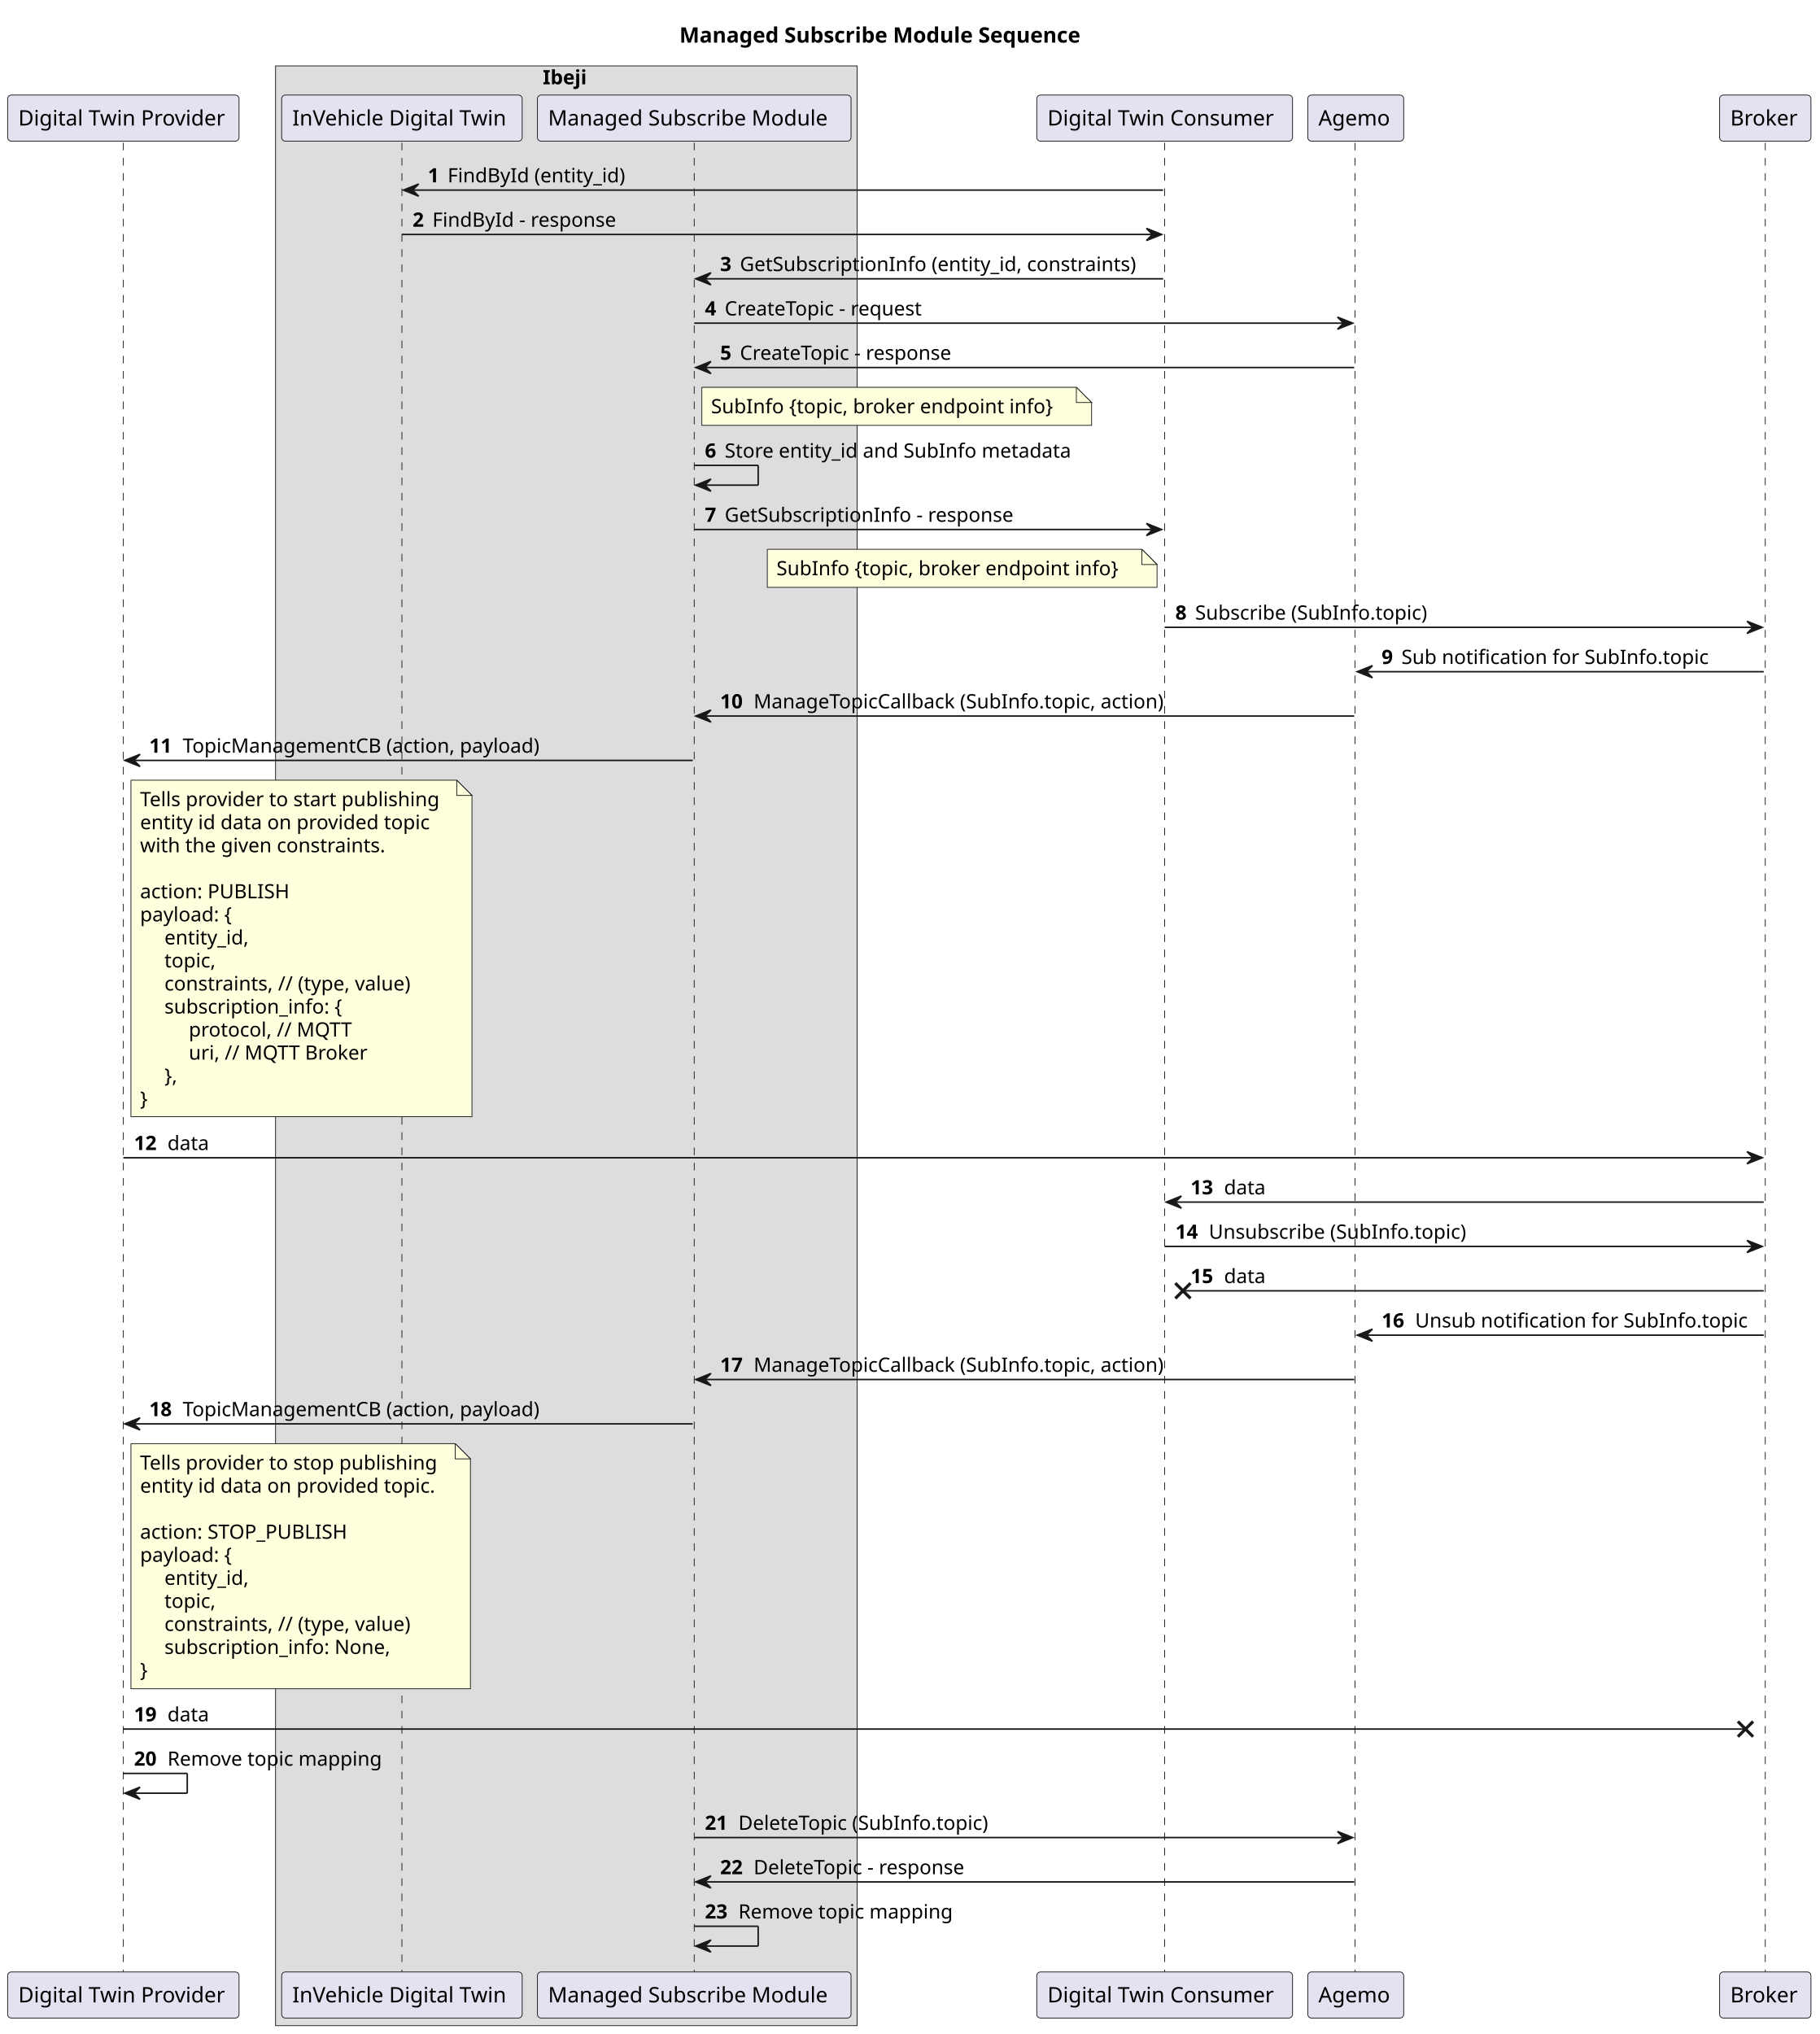
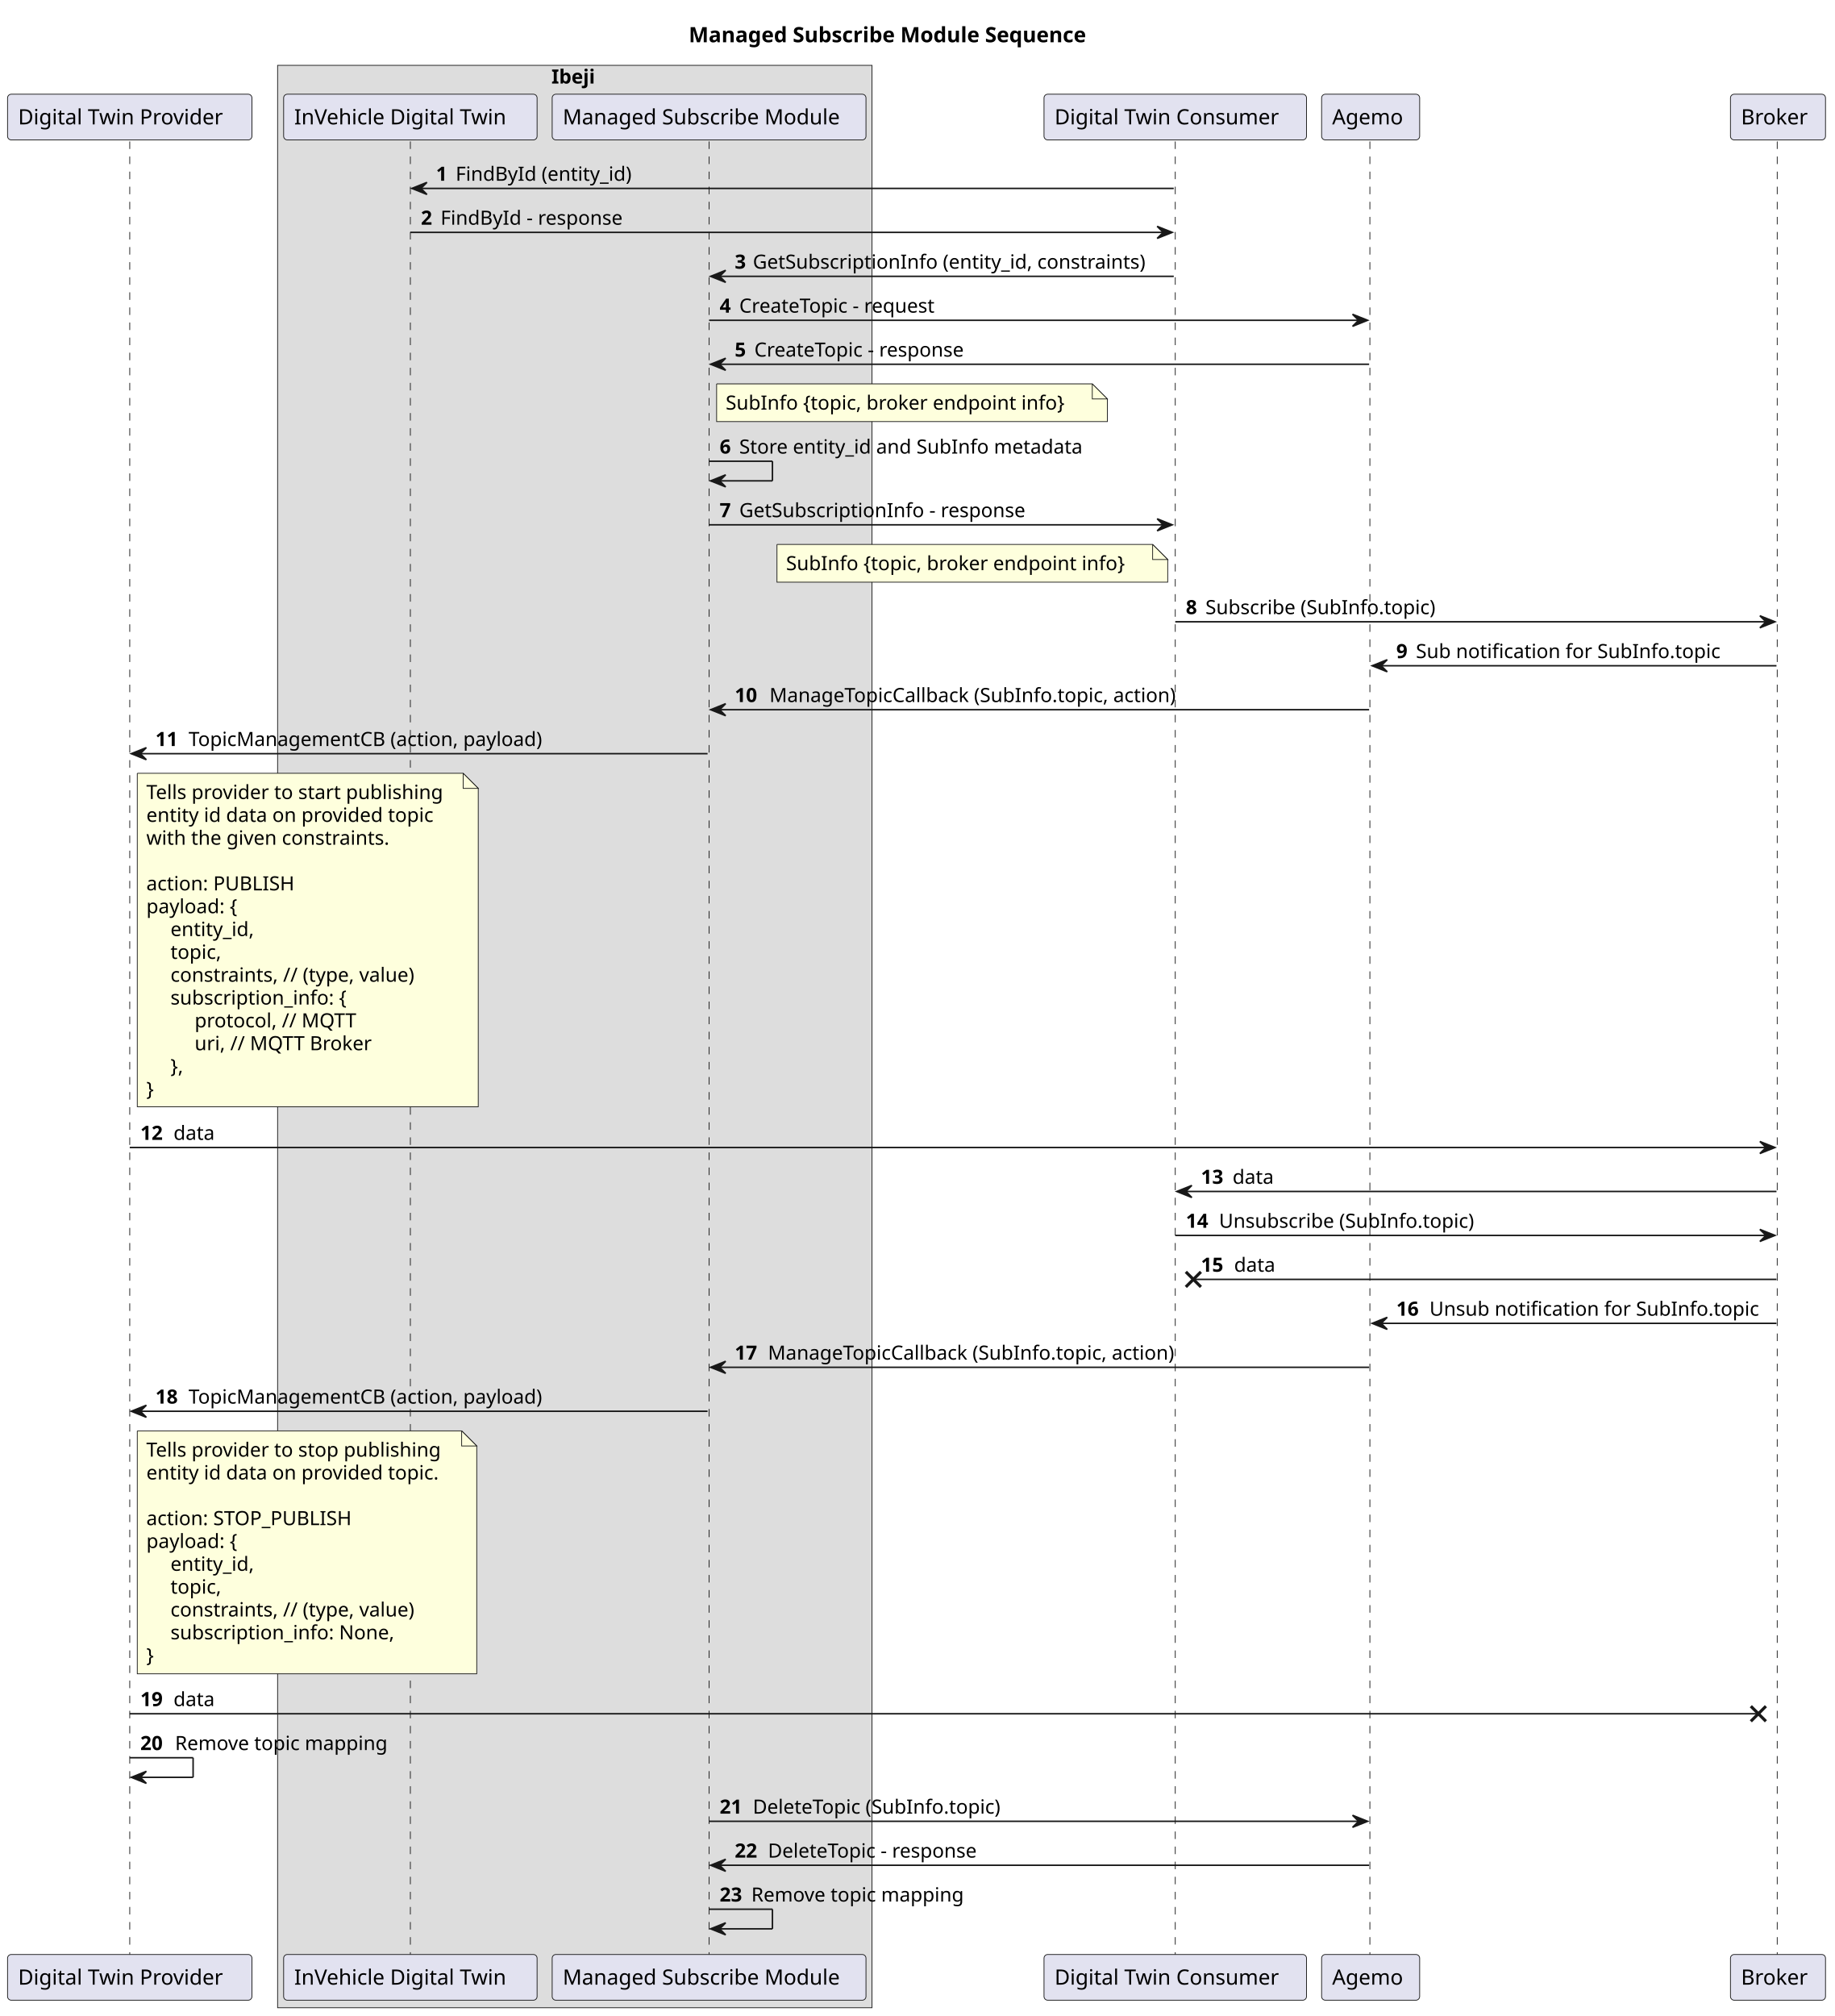
- <svg xmlns="http://www.w3.org/2000/svg" contentStyleType="text/css" height="1336px" preserveAspectRatio="none" style="width:1195px;height:1336px;background:#FFFFFF;" version="1.1" viewBox="0 0 1195 1336" width="1195px" zoomAndPan="magnify">
+ <svg xmlns="http://www.w3.org/2000/svg" contentStyleType="text/css" height="1336px" preserveAspectRatio="none" style="width:1216px;height:1336px;background:#FFFFFF;" version="1.1" viewBox="0 0 1216 1336" width="1216px" zoomAndPan="magnify">
  <defs />
  <g>
-     <rect fill="none" height="26.297" id="_title" style="stroke:none;stroke-width:1.0;" width="311" x="441.25" y="10" />
-     <text fill="#000000" font-family="sans-serif" font-size="14" font-weight="bold" lengthAdjust="spacing" textLength="301" x="446.25" y="27.995">Managed Subscribe Module Sequence</text>
-     <rect fill="#DDDDDD" height="1287.234" style="stroke:#181818;stroke-width:0.5;" width="382" x="181" y="43.297" />
-     <text fill="#000000" font-family="sans-serif" font-size="13" font-weight="bold" lengthAdjust="spacing" textLength="31" x="356.5" y="55.364">Ibeji</text>
-     <line style="stroke:#181818;stroke-width:0.5;stroke-dasharray:5.0,5.0;" x1="81" x2="81" y1="93.727" y2="1296.234" />
-     <line style="stroke:#181818;stroke-width:0.5;stroke-dasharray:5.0,5.0;" x1="264" x2="264" y1="93.727" y2="1296.234" />
-     <line style="stroke:#181818;stroke-width:0.5;stroke-dasharray:5.0,5.0;" x1="456" x2="456" y1="93.727" y2="1296.234" />
-     <line style="stroke:#181818;stroke-width:0.5;stroke-dasharray:5.0,5.0;" x1="765" x2="765" y1="93.727" y2="1296.234" />
-     <line style="stroke:#181818;stroke-width:0.5;stroke-dasharray:5.0,5.0;" x1="890" x2="890" y1="93.727" y2="1296.234" />
-     <line style="stroke:#181818;stroke-width:0.5;stroke-dasharray:5.0,5.0;" x1="1159.5" x2="1159.5" y1="93.727" y2="1296.234" />
-     <rect fill="#E2E2F0" height="30.297" rx="2.5" ry="2.5" style="stroke:#181818;stroke-width:0.5;" width="152" x="5" y="62.43" />
-     <text fill="#000000" font-family="sans-serif" font-size="14" lengthAdjust="spacing" textLength="138" x="12" y="82.425">Digital Twin Provider</text>
-     <rect fill="#E2E2F0" height="30.297" rx="2.5" ry="2.5" style="stroke:#181818;stroke-width:0.5;" width="152" x="5" y="1295.234" />
-     <text fill="#000000" font-family="sans-serif" font-size="14" lengthAdjust="spacing" textLength="138" x="12" y="1315.229">Digital Twin Provider</text>
-     <rect fill="#E2E2F0" height="30.297" rx="2.5" ry="2.5" style="stroke:#181818;stroke-width:0.5;" width="158" x="185" y="62.43" />
-     <text fill="#000000" font-family="sans-serif" font-size="14" lengthAdjust="spacing" textLength="144" x="192" y="82.425">InVehicle Digital Twin</text>
-     <rect fill="#E2E2F0" height="30.297" rx="2.5" ry="2.5" style="stroke:#181818;stroke-width:0.5;" width="158" x="185" y="1295.234" />
-     <text fill="#000000" font-family="sans-serif" font-size="14" lengthAdjust="spacing" textLength="144" x="192" y="1315.229">InVehicle Digital Twin</text>
-     <rect fill="#E2E2F0" height="30.297" rx="2.5" ry="2.5" style="stroke:#181818;stroke-width:0.5;" width="206" x="353" y="62.43" />
-     <text fill="#000000" font-family="sans-serif" font-size="14" lengthAdjust="spacing" textLength="192" x="360" y="82.425">Managed Subscribe Module</text>
-     <rect fill="#E2E2F0" height="30.297" rx="2.5" ry="2.5" style="stroke:#181818;stroke-width:0.5;" width="206" x="353" y="1295.234" />
-     <text fill="#000000" font-family="sans-serif" font-size="14" lengthAdjust="spacing" textLength="192" x="360" y="1315.229">Managed Subscribe Module</text>
-     <rect fill="#E2E2F0" height="30.297" rx="2.5" ry="2.5" style="stroke:#181818;stroke-width:0.5;" width="168" x="681" y="62.43" />
-     <text fill="#000000" font-family="sans-serif" font-size="14" lengthAdjust="spacing" textLength="154" x="688" y="82.425">Digital Twin Consumer</text>
-     <rect fill="#E2E2F0" height="30.297" rx="2.5" ry="2.5" style="stroke:#181818;stroke-width:0.5;" width="168" x="681" y="1295.234" />
-     <text fill="#000000" font-family="sans-serif" font-size="14" lengthAdjust="spacing" textLength="154" x="688" y="1315.229">Digital Twin Consumer</text>
-     <rect fill="#E2E2F0" height="30.297" rx="2.5" ry="2.5" style="stroke:#181818;stroke-width:0.5;" width="63" x="859" y="62.43" />
-     <text fill="#000000" font-family="sans-serif" font-size="14" lengthAdjust="spacing" textLength="49" x="866" y="82.425">Agemo</text>
-     <rect fill="#E2E2F0" height="30.297" rx="2.5" ry="2.5" style="stroke:#181818;stroke-width:0.5;" width="63" x="859" y="1295.234" />
-     <text fill="#000000" font-family="sans-serif" font-size="14" lengthAdjust="spacing" textLength="49" x="866" y="1315.229">Agemo</text>
-     <rect fill="#E2E2F0" height="30.297" rx="2.5" ry="2.5" style="stroke:#181818;stroke-width:0.5;" width="60" x="1129.5" y="62.43" />
-     <text fill="#000000" font-family="sans-serif" font-size="14" lengthAdjust="spacing" textLength="46" x="1136.5" y="82.425">Broker</text>
-     <rect fill="#E2E2F0" height="30.297" rx="2.5" ry="2.5" style="stroke:#181818;stroke-width:0.5;" width="60" x="1129.5" y="1295.234" />
-     <text fill="#000000" font-family="sans-serif" font-size="14" lengthAdjust="spacing" textLength="46" x="1136.5" y="1315.229">Broker</text>
-     <polygon fill="#181818" points="275,120.859,265,124.859,275,128.859,271,124.859" style="stroke:#181818;stroke-width:1.0;" />
-     <line style="stroke:#181818;stroke-width:1.0;" x1="269" x2="764" y1="124.859" y2="124.859" />
-     <text fill="#000000" font-family="sans-serif" font-size="13" font-weight="bold" lengthAdjust="spacing" textLength="9" x="281" y="119.793">1</text>
-     <text fill="#000000" font-family="sans-serif" font-size="13" lengthAdjust="spacing" textLength="121" x="294" y="119.793">FindById (entity_id)</text>
-     <polygon fill="#181818" points="753,149.992,763,153.992,753,157.992,757,153.992" style="stroke:#181818;stroke-width:1.0;" />
-     <line style="stroke:#181818;stroke-width:1.0;" x1="264" x2="759" y1="153.992" y2="153.992" />
-     <text fill="#000000" font-family="sans-serif" font-size="13" font-weight="bold" lengthAdjust="spacing" textLength="9" x="271" y="148.926">2</text>
-     <text fill="#000000" font-family="sans-serif" font-size="13" lengthAdjust="spacing" textLength="125" x="284" y="148.926">FindById - response</text>
-     <polygon fill="#181818" points="467,179.125,457,183.125,467,187.125,463,183.125" style="stroke:#181818;stroke-width:1.0;" />
-     <line style="stroke:#181818;stroke-width:1.0;" x1="461" x2="764" y1="183.125" y2="183.125" />
-     <text fill="#000000" font-family="sans-serif" font-size="13" font-weight="bold" lengthAdjust="spacing" textLength="9" x="473" y="178.059">3</text>
-     <text fill="#000000" font-family="sans-serif" font-size="13" lengthAdjust="spacing" textLength="272" x="486" y="178.059">GetSubscriptionInfo (entity_id, constraints)</text>
-     <polygon fill="#181818" points="878.5,208.258,888.5,212.258,878.5,216.258,882.5,212.258" style="stroke:#181818;stroke-width:1.0;" />
-     <line style="stroke:#181818;stroke-width:1.0;" x1="456" x2="884.5" y1="212.258" y2="212.258" />
-     <text fill="#000000" font-family="sans-serif" font-size="13" font-weight="bold" lengthAdjust="spacing" textLength="9" x="463" y="207.192">4</text>
-     <text fill="#000000" font-family="sans-serif" font-size="13" lengthAdjust="spacing" textLength="138" x="476" y="207.192">CreateTopic - request</text>
-     <polygon fill="#181818" points="467,237.391,457,241.391,467,245.391,463,241.391" style="stroke:#181818;stroke-width:1.0;" />
-     <line style="stroke:#181818;stroke-width:1.0;" x1="461" x2="889.5" y1="241.391" y2="241.391" />
-     <text fill="#000000" font-family="sans-serif" font-size="13" font-weight="bold" lengthAdjust="spacing" textLength="9" x="473" y="236.325">5</text>
-     <text fill="#000000" font-family="sans-serif" font-size="13" lengthAdjust="spacing" textLength="148" x="486" y="236.325">CreateTopic - response</text>
-     <path d="M461,254.391 L461,279.391 L717,279.391 L717,264.391 L707,254.391 L461,254.391 " fill="#FEFFDD" style="stroke:#181818;stroke-width:0.5;" />
-     <path d="M707,254.391 L707,264.391 L717,264.391 L707,254.391 " fill="#FEFFDD" style="stroke:#181818;stroke-width:0.5;" />
-     <text fill="#000000" font-family="sans-serif" font-size="13" lengthAdjust="spacing" textLength="235" x="467" y="271.457">SubInfo {topic, broker endpoint info}</text>
-     <line style="stroke:#181818;stroke-width:1.0;" x1="456" x2="498" y1="305.656" y2="305.656" />
-     <line style="stroke:#181818;stroke-width:1.0;" x1="498" x2="498" y1="305.656" y2="318.656" />
-     <line style="stroke:#181818;stroke-width:1.0;" x1="457" x2="498" y1="318.656" y2="318.656" />
-     <polygon fill="#181818" points="467,314.656,457,318.656,467,322.656,463,318.656" style="stroke:#181818;stroke-width:1.0;" />
-     <text fill="#000000" font-family="sans-serif" font-size="13" font-weight="bold" lengthAdjust="spacing" textLength="9" x="463" y="300.59">6</text>
-     <text fill="#000000" font-family="sans-serif" font-size="13" lengthAdjust="spacing" textLength="240" x="476" y="300.59">Store entity_id and SubInfo metadata</text>
-     <polygon fill="#181818" points="753,343.789,763,347.789,753,351.789,757,347.789" style="stroke:#181818;stroke-width:1.0;" />
-     <line style="stroke:#181818;stroke-width:1.0;" x1="456" x2="759" y1="347.789" y2="347.789" />
-     <text fill="#000000" font-family="sans-serif" font-size="13" font-weight="bold" lengthAdjust="spacing" textLength="9" x="463" y="342.723">7</text>
-     <text fill="#000000" font-family="sans-serif" font-size="13" lengthAdjust="spacing" textLength="197" x="476" y="342.723">GetSubscriptionInfo - response</text>
-     <path d="M504,360.789 L504,385.789 L760,385.789 L760,370.789 L750,360.789 L504,360.789 " fill="#FEFFDD" style="stroke:#181818;stroke-width:0.5;" />
-     <path d="M750,360.789 L750,370.789 L760,370.789 L750,360.789 " fill="#FEFFDD" style="stroke:#181818;stroke-width:0.5;" />
-     <text fill="#000000" font-family="sans-serif" font-size="13" lengthAdjust="spacing" textLength="235" x="510" y="377.856">SubInfo {topic, broker endpoint info}</text>
-     <polygon fill="#181818" points="1147.5,408.055,1157.5,412.055,1147.5,416.055,1151.5,412.055" style="stroke:#181818;stroke-width:1.0;" />
-     <line style="stroke:#181818;stroke-width:1.0;" x1="765" x2="1153.5" y1="412.055" y2="412.055" />
-     <text fill="#000000" font-family="sans-serif" font-size="13" font-weight="bold" lengthAdjust="spacing" textLength="9" x="772" y="406.989">8</text>
-     <text fill="#000000" font-family="sans-serif" font-size="13" lengthAdjust="spacing" textLength="160" x="785" y="406.989">Subscribe (SubInfo.topic)</text>
-     <polygon fill="#181818" points="901.5,437.188,891.5,441.188,901.5,445.188,897.5,441.188" style="stroke:#181818;stroke-width:1.0;" />
-     <line style="stroke:#181818;stroke-width:1.0;" x1="895.5" x2="1158.5" y1="441.188" y2="441.188" />
-     <text fill="#000000" font-family="sans-serif" font-size="13" font-weight="bold" lengthAdjust="spacing" textLength="9" x="907.5" y="436.122">9</text>
-     <text fill="#000000" font-family="sans-serif" font-size="13" lengthAdjust="spacing" textLength="207" x="920.5" y="436.122">Sub notification for SubInfo.topic</text>
-     <polygon fill="#181818" points="467,466.32,457,470.32,467,474.32,463,470.32" style="stroke:#181818;stroke-width:1.0;" />
-     <line style="stroke:#181818;stroke-width:1.0;" x1="461" x2="889.5" y1="470.32" y2="470.32" />
-     <text fill="#000000" font-family="sans-serif" font-size="13" font-weight="bold" lengthAdjust="spacing" textLength="18" x="473" y="465.254">10</text>
-     <text fill="#000000" font-family="sans-serif" font-size="13" lengthAdjust="spacing" textLength="281" x="495" y="465.254">ManageTopicCallback (SubInfo.topic, action)</text>
-     <polygon fill="#181818" points="92,495.453,82,499.453,92,503.453,88,499.453" style="stroke:#181818;stroke-width:1.0;" />
-     <line style="stroke:#181818;stroke-width:1.0;" x1="86" x2="455" y1="499.453" y2="499.453" />
-     <text fill="#000000" font-family="sans-serif" font-size="13" font-weight="bold" lengthAdjust="spacing" textLength="18" x="98" y="494.387">11</text>
-     <text fill="#000000" font-family="sans-serif" font-size="13" lengthAdjust="spacing" textLength="247" x="120" y="494.387">TopicManagementCB (action, payload)</text>
-     <path d="M86,512.453 L86,733.453 L310,733.453 L310,522.453 L300,512.453 L86,512.453 " fill="#FEFFDD" style="stroke:#181818;stroke-width:0.5;" />
-     <path d="M300,512.453 L300,522.453 L310,522.453 L300,512.453 " fill="#FEFFDD" style="stroke:#181818;stroke-width:0.5;" />
-     <text fill="#000000" font-family="sans-serif" font-size="13" lengthAdjust="spacing" textLength="203" x="92" y="529.52">Tells provider to start publishing</text>
-     <text fill="#000000" font-family="sans-serif" font-size="13" lengthAdjust="spacing" textLength="198" x="92" y="544.653">entity id data on provided topic</text>
-     <text fill="#000000" font-family="sans-serif" font-size="13" lengthAdjust="spacing" textLength="167" x="92" y="559.786">with the given constraints.</text>
-     <text fill="#000000" font-family="sans-serif" font-size="13" lengthAdjust="spacing" textLength="4" x="92" y="574.918"> </text>
-     <text fill="#000000" font-family="sans-serif" font-size="13" lengthAdjust="spacing" textLength="103" x="92" y="590.051">action: PUBLISH</text>
-     <text fill="#000000" font-family="sans-serif" font-size="13" lengthAdjust="spacing" textLength="66" x="92" y="605.184">payload: {</text>
-     <text fill="#000000" font-family="sans-serif" font-size="13" lengthAdjust="spacing" textLength="58" x="108" y="620.317">entity_id,</text>
-     <text fill="#000000" font-family="sans-serif" font-size="13" lengthAdjust="spacing" textLength="35" x="108" y="635.45">topic,</text>
-     <text fill="#000000" font-family="sans-serif" font-size="13" lengthAdjust="spacing" textLength="171" x="108" y="650.582">constraints, // (type, value)</text>
-     <text fill="#000000" font-family="sans-serif" font-size="13" lengthAdjust="spacing" textLength="123" x="108" y="665.715">subscription_info: {</text>
-     <text fill="#000000" font-family="sans-serif" font-size="13" lengthAdjust="spacing" textLength="107" x="124" y="680.848">protocol, // MQTT</text>
-     <text fill="#000000" font-family="sans-serif" font-size="13" lengthAdjust="spacing" textLength="117" x="124" y="695.981">uri, // MQTT Broker</text>
-     <text fill="#000000" font-family="sans-serif" font-size="13" lengthAdjust="spacing" textLength="12" x="108" y="711.114">},</text>
-     <text fill="#000000" font-family="sans-serif" font-size="13" lengthAdjust="spacing" textLength="8" x="92" y="726.247">}</text>
-     <polygon fill="#181818" points="1147.5,756.445,1157.5,760.445,1147.5,764.445,1151.5,760.445" style="stroke:#181818;stroke-width:1.0;" />
-     <line style="stroke:#181818;stroke-width:1.0;" x1="81" x2="1153.5" y1="760.445" y2="760.445" />
-     <text fill="#000000" font-family="sans-serif" font-size="13" font-weight="bold" lengthAdjust="spacing" textLength="18" x="88" y="755.379">12</text>
-     <text fill="#000000" font-family="sans-serif" font-size="13" lengthAdjust="spacing" textLength="29" x="110" y="755.379">data</text>
-     <polygon fill="#181818" points="776,785.578,766,789.578,776,793.578,772,789.578" style="stroke:#181818;stroke-width:1.0;" />
-     <line style="stroke:#181818;stroke-width:1.0;" x1="770" x2="1158.5" y1="789.578" y2="789.578" />
-     <text fill="#000000" font-family="sans-serif" font-size="13" font-weight="bold" lengthAdjust="spacing" textLength="18" x="782" y="784.512">13</text>
-     <text fill="#000000" font-family="sans-serif" font-size="13" lengthAdjust="spacing" textLength="29" x="804" y="784.512">data</text>
-     <polygon fill="#181818" points="1147.5,814.711,1157.5,818.711,1147.5,822.711,1151.5,818.711" style="stroke:#181818;stroke-width:1.0;" />
-     <line style="stroke:#181818;stroke-width:1.0;" x1="765" x2="1153.5" y1="818.711" y2="818.711" />
-     <text fill="#000000" font-family="sans-serif" font-size="13" font-weight="bold" lengthAdjust="spacing" textLength="18" x="772" y="813.645">14</text>
-     <text fill="#000000" font-family="sans-serif" font-size="13" lengthAdjust="spacing" textLength="176" x="794" y="813.645">Unsubscribe (SubInfo.topic)</text>
-     <line style="stroke:#181818;stroke-width:2.0;" x1="772" x2="782" y1="842.844" y2="852.844" />
-     <line style="stroke:#181818;stroke-width:2.0;" x1="772" x2="782" y1="852.844" y2="842.844" />
-     <line style="stroke:#181818;stroke-width:1.0;" x1="777" x2="1158.5" y1="847.844" y2="847.844" />
-     <text fill="#000000" font-family="sans-serif" font-size="13" font-weight="bold" lengthAdjust="spacing" textLength="18" x="782" y="842.778">15</text>
-     <text fill="#000000" font-family="sans-serif" font-size="13" lengthAdjust="spacing" textLength="29" x="804" y="842.778">data</text>
-     <polygon fill="#181818" points="901.5,872.977,891.5,876.977,901.5,880.977,897.5,876.977" style="stroke:#181818;stroke-width:1.0;" />
-     <line style="stroke:#181818;stroke-width:1.0;" x1="895.5" x2="1158.5" y1="876.977" y2="876.977" />
-     <text fill="#000000" font-family="sans-serif" font-size="13" font-weight="bold" lengthAdjust="spacing" textLength="18" x="907.5" y="871.911">16</text>
-     <text fill="#000000" font-family="sans-serif" font-size="13" lengthAdjust="spacing" textLength="223" x="929.5" y="871.911">Unsub notification for SubInfo.topic</text>
-     <polygon fill="#181818" points="467,902.109,457,906.109,467,910.109,463,906.109" style="stroke:#181818;stroke-width:1.0;" />
-     <line style="stroke:#181818;stroke-width:1.0;" x1="461" x2="889.5" y1="906.109" y2="906.109" />
-     <text fill="#000000" font-family="sans-serif" font-size="13" font-weight="bold" lengthAdjust="spacing" textLength="18" x="473" y="901.043">17</text>
-     <text fill="#000000" font-family="sans-serif" font-size="13" lengthAdjust="spacing" textLength="281" x="495" y="901.043">ManageTopicCallback (SubInfo.topic, action)</text>
-     <polygon fill="#181818" points="92,931.242,82,935.242,92,939.242,88,935.242" style="stroke:#181818;stroke-width:1.0;" />
-     <line style="stroke:#181818;stroke-width:1.0;" x1="86" x2="455" y1="935.242" y2="935.242" />
-     <text fill="#000000" font-family="sans-serif" font-size="13" font-weight="bold" lengthAdjust="spacing" textLength="18" x="98" y="930.176">18</text>
-     <text fill="#000000" font-family="sans-serif" font-size="13" lengthAdjust="spacing" textLength="247" x="120" y="930.176">TopicManagementCB (action, payload)</text>
-     <path d="M86,948.242 L86,1109.242 L309,1109.242 L309,958.242 L299,948.242 L86,948.242 " fill="#FEFFDD" style="stroke:#181818;stroke-width:0.5;" />
-     <path d="M299,948.242 L299,958.242 L309,958.242 L299,948.242 " fill="#FEFFDD" style="stroke:#181818;stroke-width:0.5;" />
-     <text fill="#000000" font-family="sans-serif" font-size="13" lengthAdjust="spacing" textLength="201" x="92" y="965.309">Tells provider to stop publishing</text>
-     <text fill="#000000" font-family="sans-serif" font-size="13" lengthAdjust="spacing" textLength="202" x="92" y="980.442">entity id data on provided topic.</text>
-     <text fill="#000000" font-family="sans-serif" font-size="13" lengthAdjust="spacing" textLength="4" x="92" y="995.575"> </text>
-     <text fill="#000000" font-family="sans-serif" font-size="13" lengthAdjust="spacing" textLength="144" x="92" y="1010.707">action: STOP_PUBLISH</text>
-     <text fill="#000000" font-family="sans-serif" font-size="13" lengthAdjust="spacing" textLength="66" x="92" y="1025.84">payload: {</text>
-     <text fill="#000000" font-family="sans-serif" font-size="13" lengthAdjust="spacing" textLength="58" x="108" y="1040.973">entity_id,</text>
-     <text fill="#000000" font-family="sans-serif" font-size="13" lengthAdjust="spacing" textLength="35" x="108" y="1056.106">topic,</text>
-     <text fill="#000000" font-family="sans-serif" font-size="13" lengthAdjust="spacing" textLength="171" x="108" y="1071.239">constraints, // (type, value)</text>
-     <text fill="#000000" font-family="sans-serif" font-size="13" lengthAdjust="spacing" textLength="153" x="108" y="1086.372">subscription_info: None,</text>
-     <text fill="#000000" font-family="sans-serif" font-size="13" lengthAdjust="spacing" textLength="8" x="92" y="1101.504">}</text>
-     <line style="stroke:#181818;stroke-width:2.0;" x1="1141.5" x2="1151.5" y1="1130.703" y2="1140.703" />
-     <line style="stroke:#181818;stroke-width:2.0;" x1="1141.5" x2="1151.5" y1="1140.703" y2="1130.703" />
-     <line style="stroke:#181818;stroke-width:1.0;" x1="81" x2="1146.5" y1="1135.703" y2="1135.703" />
-     <text fill="#000000" font-family="sans-serif" font-size="13" font-weight="bold" lengthAdjust="spacing" textLength="18" x="88" y="1130.637">19</text>
-     <text fill="#000000" font-family="sans-serif" font-size="13" lengthAdjust="spacing" textLength="29" x="110" y="1130.637">data</text>
-     <line style="stroke:#181818;stroke-width:1.0;" x1="81" x2="123" y1="1164.836" y2="1164.836" />
-     <line style="stroke:#181818;stroke-width:1.0;" x1="123" x2="123" y1="1164.836" y2="1177.836" />
-     <line style="stroke:#181818;stroke-width:1.0;" x1="82" x2="123" y1="1177.836" y2="1177.836" />
-     <polygon fill="#181818" points="92,1173.836,82,1177.836,92,1181.836,88,1177.836" style="stroke:#181818;stroke-width:1.0;" />
-     <text fill="#000000" font-family="sans-serif" font-size="13" font-weight="bold" lengthAdjust="spacing" textLength="18" x="88" y="1159.77">20</text>
-     <text fill="#000000" font-family="sans-serif" font-size="13" lengthAdjust="spacing" textLength="147" x="110" y="1159.77">Remove topic mapping</text>
-     <polygon fill="#181818" points="878.5,1202.969,888.5,1206.969,878.5,1210.969,882.5,1206.969" style="stroke:#181818;stroke-width:1.0;" />
-     <line style="stroke:#181818;stroke-width:1.0;" x1="456" x2="884.5" y1="1206.969" y2="1206.969" />
-     <text fill="#000000" font-family="sans-serif" font-size="13" font-weight="bold" lengthAdjust="spacing" textLength="18" x="463" y="1201.903">21</text>
-     <text fill="#000000" font-family="sans-serif" font-size="13" lengthAdjust="spacing" textLength="172" x="485" y="1201.903">DeleteTopic (SubInfo.topic)</text>
-     <polygon fill="#181818" points="467,1232.102,457,1236.102,467,1240.102,463,1236.102" style="stroke:#181818;stroke-width:1.0;" />
-     <line style="stroke:#181818;stroke-width:1.0;" x1="461" x2="889.5" y1="1236.102" y2="1236.102" />
-     <text fill="#000000" font-family="sans-serif" font-size="13" font-weight="bold" lengthAdjust="spacing" textLength="18" x="473" y="1231.036">22</text>
-     <text fill="#000000" font-family="sans-serif" font-size="13" lengthAdjust="spacing" textLength="147" x="495" y="1231.036">DeleteTopic - response</text>
-     <line style="stroke:#181818;stroke-width:1.0;" x1="456" x2="498" y1="1265.234" y2="1265.234" />
-     <line style="stroke:#181818;stroke-width:1.0;" x1="498" x2="498" y1="1265.234" y2="1278.234" />
-     <line style="stroke:#181818;stroke-width:1.0;" x1="457" x2="498" y1="1278.234" y2="1278.234" />
-     <polygon fill="#181818" points="467,1274.234,457,1278.234,467,1282.234,463,1278.234" style="stroke:#181818;stroke-width:1.0;" />
-     <text fill="#000000" font-family="sans-serif" font-size="13" font-weight="bold" lengthAdjust="spacing" textLength="18" x="463" y="1260.168">23</text>
-     <text fill="#000000" font-family="sans-serif" font-size="13" lengthAdjust="spacing" textLength="147" x="485" y="1260.168">Remove topic mapping</text>
+     <text fill="#000000" font-family="sans-serif" font-size="14" font-weight="bold" lengthAdjust="spacing" textLength="301" x="456.5" y="27.995">Managed Subscribe Module Sequence</text>
+     <rect fill="#DDDDDD" height="1287.234" style="stroke:#181818;stroke-width:0.5;" width="394" x="184" y="43.297" />
+     <text fill="#000000" font-family="sans-serif" font-size="13" font-weight="bold" lengthAdjust="spacing" textLength="31" x="365.5" y="55.364">Ibeji</text>
+     <line style="stroke:#181818;stroke-width:0.5;stroke-dasharray:5.0,5.0;" x1="86" x2="86" y1="93.727" y2="1296.234" />
+     <line style="stroke:#181818;stroke-width:0.5;stroke-dasharray:5.0,5.0;" x1="272" x2="272" y1="93.727" y2="1296.234" />
+     <line style="stroke:#181818;stroke-width:0.5;stroke-dasharray:5.0,5.0;" x1="470" x2="470" y1="93.727" y2="1296.234" />
+     <line style="stroke:#181818;stroke-width:0.5;stroke-dasharray:5.0,5.0;" x1="779" x2="779" y1="93.727" y2="1296.234" />
+     <line style="stroke:#181818;stroke-width:0.5;stroke-dasharray:5.0,5.0;" x1="908" x2="908" y1="93.727" y2="1296.234" />
+     <line style="stroke:#181818;stroke-width:0.5;stroke-dasharray:5.0,5.0;" x1="1178" x2="1178" y1="93.727" y2="1296.234" />
+     <rect fill="#E2E2F0" height="30.297" rx="2.5" ry="2.5" style="stroke:#181818;stroke-width:0.5;" width="162" x="5" y="62.43" />
+     <text fill="#000000" font-family="sans-serif" font-size="14" lengthAdjust="spacing" textLength="148" x="12" y="82.425">Digital Twin Provider</text>
+     <rect fill="#E2E2F0" height="30.297" rx="2.5" ry="2.5" style="stroke:#181818;stroke-width:0.5;" width="162" x="5" y="1295.234" />
+     <text fill="#000000" font-family="sans-serif" font-size="14" lengthAdjust="spacing" textLength="148" x="12" y="1315.229">Digital Twin Provider</text>
+     <rect fill="#E2E2F0" height="30.297" rx="2.5" ry="2.5" style="stroke:#181818;stroke-width:0.5;" width="168" x="188" y="62.43" />
+     <text fill="#000000" font-family="sans-serif" font-size="14" lengthAdjust="spacing" textLength="154" x="195" y="82.425">InVehicle Digital Twin</text>
+     <rect fill="#E2E2F0" height="30.297" rx="2.5" ry="2.5" style="stroke:#181818;stroke-width:0.5;" width="168" x="188" y="1295.234" />
+     <text fill="#000000" font-family="sans-serif" font-size="14" lengthAdjust="spacing" textLength="154" x="195" y="1315.229">InVehicle Digital Twin</text>
+     <rect fill="#E2E2F0" height="30.297" rx="2.5" ry="2.5" style="stroke:#181818;stroke-width:0.5;" width="208" x="366" y="62.43" />
+     <text fill="#000000" font-family="sans-serif" font-size="14" lengthAdjust="spacing" textLength="194" x="373" y="82.425">Managed Subscribe Module</text>
+     <rect fill="#E2E2F0" height="30.297" rx="2.5" ry="2.5" style="stroke:#181818;stroke-width:0.5;" width="208" x="366" y="1295.234" />
+     <text fill="#000000" font-family="sans-serif" font-size="14" lengthAdjust="spacing" textLength="194" x="373" y="1315.229">Managed Subscribe Module</text>
+     <rect fill="#E2E2F0" height="30.297" rx="2.5" ry="2.5" style="stroke:#181818;stroke-width:0.5;" width="174" x="692" y="62.43" />
+     <text fill="#000000" font-family="sans-serif" font-size="14" lengthAdjust="spacing" textLength="160" x="699" y="82.425">Digital Twin Consumer</text>
+     <rect fill="#E2E2F0" height="30.297" rx="2.5" ry="2.5" style="stroke:#181818;stroke-width:0.5;" width="174" x="692" y="1295.234" />
+     <text fill="#000000" font-family="sans-serif" font-size="14" lengthAdjust="spacing" textLength="160" x="699" y="1315.229">Digital Twin Consumer</text>
+     <rect fill="#E2E2F0" height="30.297" rx="2.5" ry="2.5" style="stroke:#181818;stroke-width:0.5;" width="65" x="876" y="62.43" />
+     <text fill="#000000" font-family="sans-serif" font-size="14" lengthAdjust="spacing" textLength="51" x="883" y="82.425">Agemo</text>
+     <rect fill="#E2E2F0" height="30.297" rx="2.5" ry="2.5" style="stroke:#181818;stroke-width:0.5;" width="65" x="876" y="1295.234" />
+     <text fill="#000000" font-family="sans-serif" font-size="14" lengthAdjust="spacing" textLength="51" x="883" y="1315.229">Agemo</text>
+     <rect fill="#E2E2F0" height="30.297" rx="2.5" ry="2.5" style="stroke:#181818;stroke-width:0.5;" width="63" x="1147" y="62.43" />
+     <text fill="#000000" font-family="sans-serif" font-size="14" lengthAdjust="spacing" textLength="49" x="1154" y="82.425">Broker</text>
+     <rect fill="#E2E2F0" height="30.297" rx="2.5" ry="2.5" style="stroke:#181818;stroke-width:0.5;" width="63" x="1147" y="1295.234" />
+     <text fill="#000000" font-family="sans-serif" font-size="14" lengthAdjust="spacing" textLength="49" x="1154" y="1315.229">Broker</text>
+     <polygon fill="#181818" points="283,120.859,273,124.859,283,128.859,279,124.859" style="stroke:#181818;stroke-width:1.0;" />
+     <line style="stroke:#181818;stroke-width:1.0;" x1="277" x2="778" y1="124.859" y2="124.859" />
+     <text fill="#000000" font-family="sans-serif" font-size="13" font-weight="bold" lengthAdjust="spacing" textLength="9" x="289" y="119.793">1</text>
+     <text fill="#000000" font-family="sans-serif" font-size="13" lengthAdjust="spacing" textLength="122" x="302" y="119.793">FindById (entity_id)</text>
+     <polygon fill="#181818" points="767,149.992,777,153.992,767,157.992,771,153.992" style="stroke:#181818;stroke-width:1.0;" />
+     <line style="stroke:#181818;stroke-width:1.0;" x1="272" x2="773" y1="153.992" y2="153.992" />
+     <text fill="#000000" font-family="sans-serif" font-size="13" font-weight="bold" lengthAdjust="spacing" textLength="9" x="279" y="148.926">2</text>
+     <text fill="#000000" font-family="sans-serif" font-size="13" lengthAdjust="spacing" textLength="125" x="292" y="148.926">FindById - response</text>
+     <polygon fill="#181818" points="481,179.125,471,183.125,481,187.125,477,183.125" style="stroke:#181818;stroke-width:1.0;" />
+     <line style="stroke:#181818;stroke-width:1.0;" x1="475" x2="778" y1="183.125" y2="183.125" />
+     <text fill="#000000" font-family="sans-serif" font-size="13" font-weight="bold" lengthAdjust="spacing" textLength="8" x="487" y="178.059">3</text>
+     <text fill="#000000" font-family="sans-serif" font-size="13" lengthAdjust="spacing" textLength="273" x="499" y="178.059">GetSubscriptionInfo (entity_id, constraints)</text>
+     <polygon fill="#181818" points="896.5,208.258,906.5,212.258,896.5,216.258,900.5,212.258" style="stroke:#181818;stroke-width:1.0;" />
+     <line style="stroke:#181818;stroke-width:1.0;" x1="470" x2="902.5" y1="212.258" y2="212.258" />
+     <text fill="#000000" font-family="sans-serif" font-size="13" font-weight="bold" lengthAdjust="spacing" textLength="9" x="477" y="207.192">4</text>
+     <text fill="#000000" font-family="sans-serif" font-size="13" lengthAdjust="spacing" textLength="139" x="490" y="207.192">CreateTopic - request</text>
+     <polygon fill="#181818" points="481,237.391,471,241.391,481,245.391,477,241.391" style="stroke:#181818;stroke-width:1.0;" />
+     <line style="stroke:#181818;stroke-width:1.0;" x1="475" x2="907.5" y1="241.391" y2="241.391" />
+     <text fill="#000000" font-family="sans-serif" font-size="13" font-weight="bold" lengthAdjust="spacing" textLength="9" x="487" y="236.325">5</text>
+     <text fill="#000000" font-family="sans-serif" font-size="13" lengthAdjust="spacing" textLength="149" x="500" y="236.325">CreateTopic - response</text>
+     <path d="M475,254.391 L475,279.391 L734,279.391 L734,264.391 L724,254.391 L475,254.391 " fill="#FEFFDD" style="stroke:#181818;stroke-width:0.5;" />
+     <path d="M724,254.391 L724,264.391 L734,264.391 L724,254.391 " fill="#FEFFDD" style="stroke:#181818;stroke-width:0.5;" />
+     <text fill="#000000" font-family="sans-serif" font-size="13" lengthAdjust="spacing" textLength="238" x="481" y="271.457">SubInfo {topic, broker endpoint info}</text>
+     <line style="stroke:#181818;stroke-width:1.0;" x1="470" x2="512" y1="305.656" y2="305.656" />
+     <line style="stroke:#181818;stroke-width:1.0;" x1="512" x2="512" y1="305.656" y2="318.656" />
+     <line style="stroke:#181818;stroke-width:1.0;" x1="471" x2="512" y1="318.656" y2="318.656" />
+     <polygon fill="#181818" points="481,314.656,471,318.656,481,322.656,477,318.656" style="stroke:#181818;stroke-width:1.0;" />
+     <text fill="#000000" font-family="sans-serif" font-size="13" font-weight="bold" lengthAdjust="spacing" textLength="9" x="477" y="300.59">6</text>
+     <text fill="#000000" font-family="sans-serif" font-size="13" lengthAdjust="spacing" textLength="240" x="490" y="300.59">Store entity_id and SubInfo metadata</text>
+     <polygon fill="#181818" points="767,343.789,777,347.789,767,351.789,771,347.789" style="stroke:#181818;stroke-width:1.0;" />
+     <line style="stroke:#181818;stroke-width:1.0;" x1="470" x2="773" y1="347.789" y2="347.789" />
+     <text fill="#000000" font-family="sans-serif" font-size="13" font-weight="bold" lengthAdjust="spacing" textLength="9" x="477" y="342.723">7</text>
+     <text fill="#000000" font-family="sans-serif" font-size="13" lengthAdjust="spacing" textLength="197" x="490" y="342.723">GetSubscriptionInfo - response</text>
+     <path d="M515,360.789 L515,385.789 L774,385.789 L774,370.789 L764,360.789 L515,360.789 " fill="#FEFFDD" style="stroke:#181818;stroke-width:0.5;" />
+     <path d="M764,360.789 L764,370.789 L774,370.789 L764,360.789 " fill="#FEFFDD" style="stroke:#181818;stroke-width:0.5;" />
+     <text fill="#000000" font-family="sans-serif" font-size="13" lengthAdjust="spacing" textLength="238" x="521" y="377.856">SubInfo {topic, broker endpoint info}</text>
+     <polygon fill="#181818" points="1166.5,408.055,1176.5,412.055,1166.5,416.055,1170.5,412.055" style="stroke:#181818;stroke-width:1.0;" />
+     <line style="stroke:#181818;stroke-width:1.0;" x1="779" x2="1172.5" y1="412.055" y2="412.055" />
+     <text fill="#000000" font-family="sans-serif" font-size="13" font-weight="bold" lengthAdjust="spacing" textLength="9" x="786" y="406.989">8</text>
+     <text fill="#000000" font-family="sans-serif" font-size="13" lengthAdjust="spacing" textLength="159" x="799" y="406.989">Subscribe (SubInfo.topic)</text>
+     <polygon fill="#181818" points="919.5,437.188,909.5,441.188,919.5,445.188,915.5,441.188" style="stroke:#181818;stroke-width:1.0;" />
+     <line style="stroke:#181818;stroke-width:1.0;" x1="913.5" x2="1177.5" y1="441.188" y2="441.188" />
+     <text fill="#000000" font-family="sans-serif" font-size="13" font-weight="bold" lengthAdjust="spacing" textLength="9" x="925.5" y="436.122">9</text>
+     <text fill="#000000" font-family="sans-serif" font-size="13" lengthAdjust="spacing" textLength="208" x="938.5" y="436.122">Sub notification for SubInfo.topic</text>
+     <polygon fill="#181818" points="481,466.32,471,470.32,481,474.32,477,470.32" style="stroke:#181818;stroke-width:1.0;" />
+     <line style="stroke:#181818;stroke-width:1.0;" x1="475" x2="907.5" y1="470.32" y2="470.32" />
+     <text fill="#000000" font-family="sans-serif" font-size="13" font-weight="bold" lengthAdjust="spacing" textLength="19" x="487" y="465.254">10</text>
+     <text fill="#000000" font-family="sans-serif" font-size="13" lengthAdjust="spacing" textLength="281" x="510" y="465.254">ManageTopicCallback (SubInfo.topic, action)</text>
+     <polygon fill="#181818" points="97,495.453,87,499.453,97,503.453,93,499.453" style="stroke:#181818;stroke-width:1.0;" />
+     <line style="stroke:#181818;stroke-width:1.0;" x1="91" x2="469" y1="499.453" y2="499.453" />
+     <text fill="#000000" font-family="sans-serif" font-size="13" font-weight="bold" lengthAdjust="spacing" textLength="18" x="103" y="494.387">11</text>
+     <text fill="#000000" font-family="sans-serif" font-size="13" lengthAdjust="spacing" textLength="247" x="125" y="494.387">TopicManagementCB (action, payload)</text>
+     <path d="M91,512.453 L91,733.453 L317,733.453 L317,522.453 L307,512.453 L91,512.453 " fill="#FEFFDD" style="stroke:#181818;stroke-width:0.5;" />
+     <path d="M307,512.453 L307,522.453 L317,522.453 L307,512.453 " fill="#FEFFDD" style="stroke:#181818;stroke-width:0.5;" />
+     <text fill="#000000" font-family="sans-serif" font-size="13" lengthAdjust="spacing" textLength="205" x="97" y="529.52">Tells provider to start publishing</text>
+     <text fill="#000000" font-family="sans-serif" font-size="13" lengthAdjust="spacing" textLength="200" x="97" y="544.653">entity id data on provided topic</text>
+     <text fill="#000000" font-family="sans-serif" font-size="13" lengthAdjust="spacing" textLength="170" x="97" y="559.786">with the given constraints.</text>
+     <text fill="#000000" font-family="sans-serif" font-size="13" lengthAdjust="spacing" textLength="4" x="97" y="574.918"> </text>
+     <text fill="#000000" font-family="sans-serif" font-size="13" lengthAdjust="spacing" textLength="100" x="97" y="590.051">action: PUBLISH</text>
+     <text fill="#000000" font-family="sans-serif" font-size="13" lengthAdjust="spacing" textLength="69" x="97" y="605.184">payload: {</text>
+     <text fill="#000000" font-family="sans-serif" font-size="13" lengthAdjust="spacing" textLength="59" x="113" y="620.317">entity_id,</text>
+     <text fill="#000000" font-family="sans-serif" font-size="13" lengthAdjust="spacing" textLength="35" x="113" y="635.45">topic,</text>
+     <text fill="#000000" font-family="sans-serif" font-size="13" lengthAdjust="spacing" textLength="173" x="113" y="650.582">constraints, // (type, value)</text>
+     <text fill="#000000" font-family="sans-serif" font-size="13" lengthAdjust="spacing" textLength="126" x="113" y="665.715">subscription_info: {</text>
+     <text fill="#000000" font-family="sans-serif" font-size="13" lengthAdjust="spacing" textLength="108" x="129" y="680.848">protocol, // MQTT</text>
+     <text fill="#000000" font-family="sans-serif" font-size="13" lengthAdjust="spacing" textLength="117" x="129" y="695.981">uri, // MQTT Broker</text>
+     <text fill="#000000" font-family="sans-serif" font-size="13" lengthAdjust="spacing" textLength="13" x="113" y="711.114">},</text>
+     <text fill="#000000" font-family="sans-serif" font-size="13" lengthAdjust="spacing" textLength="9" x="97" y="726.247">}</text>
+     <polygon fill="#181818" points="1166.5,756.445,1176.5,760.445,1166.5,764.445,1170.5,760.445" style="stroke:#181818;stroke-width:1.0;" />
+     <line style="stroke:#181818;stroke-width:1.0;" x1="86" x2="1172.5" y1="760.445" y2="760.445" />
+     <text fill="#000000" font-family="sans-serif" font-size="13" font-weight="bold" lengthAdjust="spacing" textLength="18" x="93" y="755.379">12</text>
+     <text fill="#000000" font-family="sans-serif" font-size="13" lengthAdjust="spacing" textLength="29" x="115" y="755.379">data</text>
+     <polygon fill="#181818" points="790,785.578,780,789.578,790,793.578,786,789.578" style="stroke:#181818;stroke-width:1.0;" />
+     <line style="stroke:#181818;stroke-width:1.0;" x1="784" x2="1177.5" y1="789.578" y2="789.578" />
+     <text fill="#000000" font-family="sans-serif" font-size="13" font-weight="bold" lengthAdjust="spacing" textLength="17" x="796" y="784.512">13</text>
+     <text fill="#000000" font-family="sans-serif" font-size="13" lengthAdjust="spacing" textLength="29" x="817" y="784.512">data</text>
+     <polygon fill="#181818" points="1166.5,814.711,1176.5,818.711,1166.5,822.711,1170.5,818.711" style="stroke:#181818;stroke-width:1.0;" />
+     <line style="stroke:#181818;stroke-width:1.0;" x1="779" x2="1172.5" y1="818.711" y2="818.711" />
+     <text fill="#000000" font-family="sans-serif" font-size="13" font-weight="bold" lengthAdjust="spacing" textLength="18" x="786" y="813.645">14</text>
+     <text fill="#000000" font-family="sans-serif" font-size="13" lengthAdjust="spacing" textLength="175" x="808" y="813.645">Unsubscribe (SubInfo.topic)</text>
+     <line style="stroke:#181818;stroke-width:2.0;" x1="786" x2="796" y1="842.844" y2="852.844" />
+     <line style="stroke:#181818;stroke-width:2.0;" x1="786" x2="796" y1="852.844" y2="842.844" />
+     <line style="stroke:#181818;stroke-width:1.0;" x1="791" x2="1177.5" y1="847.844" y2="847.844" />
+     <text fill="#000000" font-family="sans-serif" font-size="13" font-weight="bold" lengthAdjust="spacing" textLength="18" x="796" y="842.778">15</text>
+     <text fill="#000000" font-family="sans-serif" font-size="13" lengthAdjust="spacing" textLength="29" x="818" y="842.778">data</text>
+     <polygon fill="#181818" points="919.5,872.977,909.5,876.977,919.5,880.977,915.5,876.977" style="stroke:#181818;stroke-width:1.0;" />
+     <line style="stroke:#181818;stroke-width:1.0;" x1="913.5" x2="1177.5" y1="876.977" y2="876.977" />
+     <text fill="#000000" font-family="sans-serif" font-size="13" font-weight="bold" lengthAdjust="spacing" textLength="18" x="925.5" y="871.911">16</text>
+     <text fill="#000000" font-family="sans-serif" font-size="13" lengthAdjust="spacing" textLength="224" x="947.5" y="871.911">Unsub notification for SubInfo.topic</text>
+     <polygon fill="#181818" points="481,902.109,471,906.109,481,910.109,477,906.109" style="stroke:#181818;stroke-width:1.0;" />
+     <line style="stroke:#181818;stroke-width:1.0;" x1="475" x2="907.5" y1="906.109" y2="906.109" />
+     <text fill="#000000" font-family="sans-serif" font-size="13" font-weight="bold" lengthAdjust="spacing" textLength="18" x="487" y="901.043">17</text>
+     <text fill="#000000" font-family="sans-serif" font-size="13" lengthAdjust="spacing" textLength="281" x="509" y="901.043">ManageTopicCallback (SubInfo.topic, action)</text>
+     <polygon fill="#181818" points="97,931.242,87,935.242,97,939.242,93,935.242" style="stroke:#181818;stroke-width:1.0;" />
+     <line style="stroke:#181818;stroke-width:1.0;" x1="91" x2="469" y1="935.242" y2="935.242" />
+     <text fill="#000000" font-family="sans-serif" font-size="13" font-weight="bold" lengthAdjust="spacing" textLength="18" x="103" y="930.176">18</text>
+     <text fill="#000000" font-family="sans-serif" font-size="13" lengthAdjust="spacing" textLength="247" x="125" y="930.176">TopicManagementCB (action, payload)</text>
+     <path d="M91,948.242 L91,1109.242 L316,1109.242 L316,958.242 L306,948.242 L91,948.242 " fill="#FEFFDD" style="stroke:#181818;stroke-width:0.5;" />
+     <path d="M306,948.242 L306,958.242 L316,958.242 L306,948.242 " fill="#FEFFDD" style="stroke:#181818;stroke-width:0.5;" />
+     <text fill="#000000" font-family="sans-serif" font-size="13" lengthAdjust="spacing" textLength="203" x="97" y="965.309">Tells provider to stop publishing</text>
+     <text fill="#000000" font-family="sans-serif" font-size="13" lengthAdjust="spacing" textLength="204" x="97" y="980.442">entity id data on provided topic.</text>
+     <text fill="#000000" font-family="sans-serif" font-size="13" lengthAdjust="spacing" textLength="4" x="97" y="995.575"> </text>
+     <text fill="#000000" font-family="sans-serif" font-size="13" lengthAdjust="spacing" textLength="141" x="97" y="1010.707">action: STOP_PUBLISH</text>
+     <text fill="#000000" font-family="sans-serif" font-size="13" lengthAdjust="spacing" textLength="69" x="97" y="1025.84">payload: {</text>
+     <text fill="#000000" font-family="sans-serif" font-size="13" lengthAdjust="spacing" textLength="59" x="113" y="1040.973">entity_id,</text>
+     <text fill="#000000" font-family="sans-serif" font-size="13" lengthAdjust="spacing" textLength="35" x="113" y="1056.106">topic,</text>
+     <text fill="#000000" font-family="sans-serif" font-size="13" lengthAdjust="spacing" textLength="173" x="113" y="1071.239">constraints, // (type, value)</text>
+     <text fill="#000000" font-family="sans-serif" font-size="13" lengthAdjust="spacing" textLength="154" x="113" y="1086.372">subscription_info: None,</text>
+     <text fill="#000000" font-family="sans-serif" font-size="13" lengthAdjust="spacing" textLength="9" x="97" y="1101.504">}</text>
+     <line style="stroke:#181818;stroke-width:2.0;" x1="1160.5" x2="1170.5" y1="1130.703" y2="1140.703" />
+     <line style="stroke:#181818;stroke-width:2.0;" x1="1160.5" x2="1170.5" y1="1140.703" y2="1130.703" />
+     <line style="stroke:#181818;stroke-width:1.0;" x1="86" x2="1165.5" y1="1135.703" y2="1135.703" />
+     <text fill="#000000" font-family="sans-serif" font-size="13" font-weight="bold" lengthAdjust="spacing" textLength="18" x="93" y="1130.637">19</text>
+     <text fill="#000000" font-family="sans-serif" font-size="13" lengthAdjust="spacing" textLength="29" x="115" y="1130.637">data</text>
+     <line style="stroke:#181818;stroke-width:1.0;" x1="86" x2="128" y1="1164.836" y2="1164.836" />
+     <line style="stroke:#181818;stroke-width:1.0;" x1="128" x2="128" y1="1164.836" y2="1177.836" />
+     <line style="stroke:#181818;stroke-width:1.0;" x1="87" x2="128" y1="1177.836" y2="1177.836" />
+     <polygon fill="#181818" points="97,1173.836,87,1177.836,97,1181.836,93,1177.836" style="stroke:#181818;stroke-width:1.0;" />
+     <text fill="#000000" font-family="sans-serif" font-size="13" font-weight="bold" lengthAdjust="spacing" textLength="19" x="93" y="1159.77">20</text>
+     <text fill="#000000" font-family="sans-serif" font-size="13" lengthAdjust="spacing" textLength="149" x="116" y="1159.77">Remove topic mapping</text>
+     <polygon fill="#181818" points="896.5,1202.969,906.5,1206.969,896.5,1210.969,900.5,1206.969" style="stroke:#181818;stroke-width:1.0;" />
+     <line style="stroke:#181818;stroke-width:1.0;" x1="470" x2="902.5" y1="1206.969" y2="1206.969" />
+     <text fill="#000000" font-family="sans-serif" font-size="13" font-weight="bold" lengthAdjust="spacing" textLength="18" x="477" y="1201.903">21</text>
+     <text fill="#000000" font-family="sans-serif" font-size="13" lengthAdjust="spacing" textLength="173" x="499" y="1201.903">DeleteTopic (SubInfo.topic)</text>
+     <polygon fill="#181818" points="481,1232.102,471,1236.102,481,1240.102,477,1236.102" style="stroke:#181818;stroke-width:1.0;" />
+     <line style="stroke:#181818;stroke-width:1.0;" x1="475" x2="907.5" y1="1236.102" y2="1236.102" />
+     <text fill="#000000" font-family="sans-serif" font-size="13" font-weight="bold" lengthAdjust="spacing" textLength="18" x="487" y="1231.036">22</text>
+     <text fill="#000000" font-family="sans-serif" font-size="13" lengthAdjust="spacing" textLength="148" x="509" y="1231.036">DeleteTopic - response</text>
+     <line style="stroke:#181818;stroke-width:1.0;" x1="470" x2="512" y1="1265.234" y2="1265.234" />
+     <line style="stroke:#181818;stroke-width:1.0;" x1="512" x2="512" y1="1265.234" y2="1278.234" />
+     <line style="stroke:#181818;stroke-width:1.0;" x1="471" x2="512" y1="1278.234" y2="1278.234" />
+     <polygon fill="#181818" points="481,1274.234,471,1278.234,481,1282.234,477,1278.234" style="stroke:#181818;stroke-width:1.0;" />
+     <text fill="#000000" font-family="sans-serif" font-size="13" font-weight="bold" lengthAdjust="spacing" textLength="17" x="477" y="1260.168">23</text>
+     <text fill="#000000" font-family="sans-serif" font-size="13" lengthAdjust="spacing" textLength="149" x="498" y="1260.168">Remove topic mapping</text>
  </g>
</svg>
